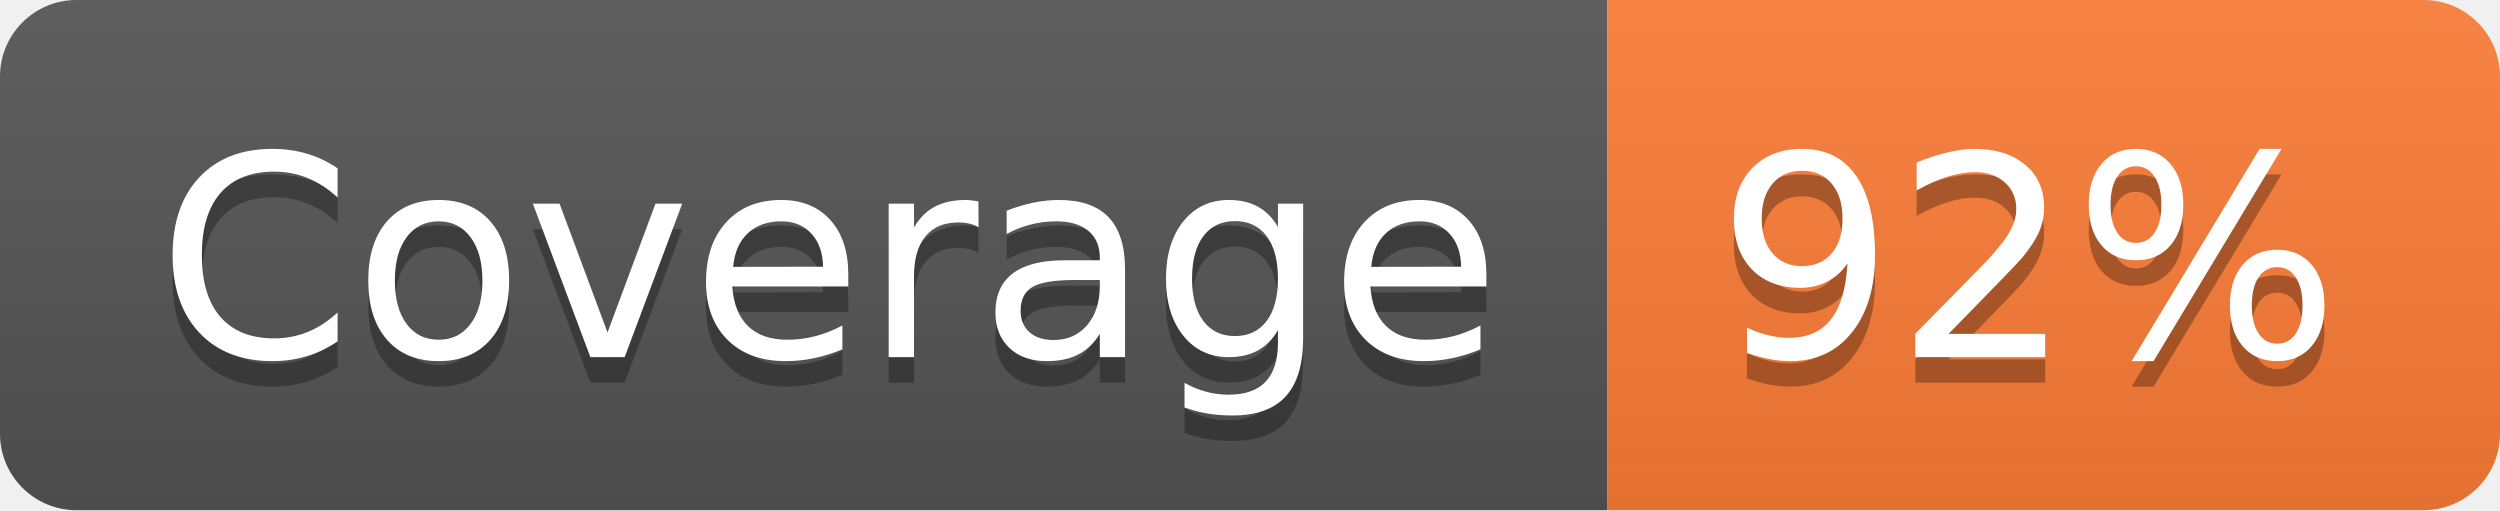
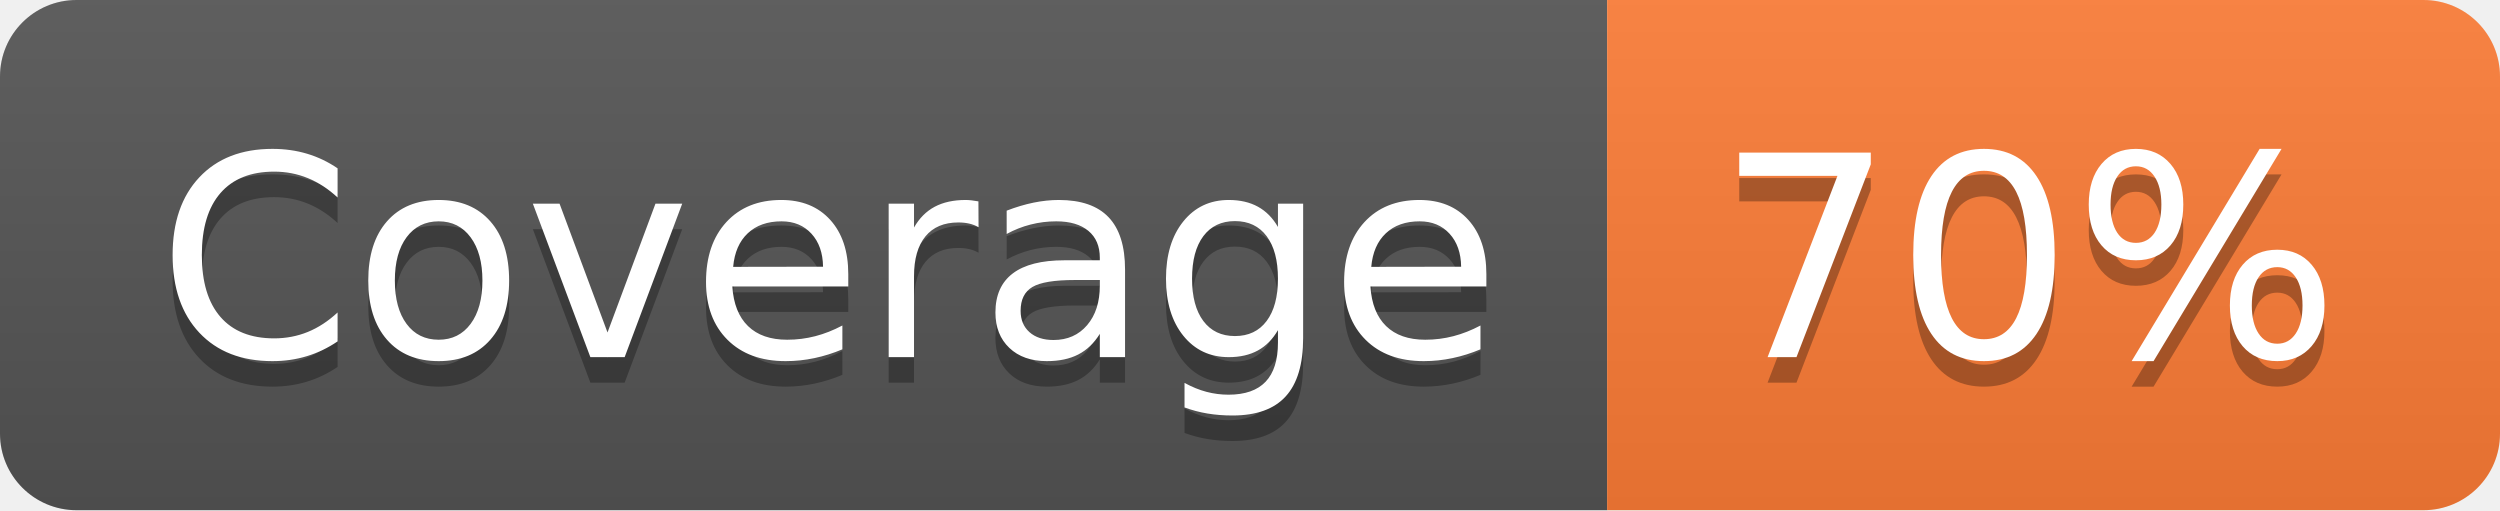
- <svg xmlns="http://www.w3.org/2000/svg" width="98" height="20" role="img" aria-label="Coverage: 92%">
+ <svg xmlns="http://www.w3.org/2000/svg" width="98" height="20" role="img" aria-label="Coverage: 70%">
  <linearGradient id="s" x2="0" y2="100%">
    <stop offset="0" stop-color="#bbb" stop-opacity=".1" />
    <stop offset="1" stop-opacity=".1" />
  </linearGradient>
  <clipPath id="r">
    <rect width="98" height="20" rx="3" fill="#fff" />
  </clipPath>
  <g clip-path="url(#r)">
    <rect width="63" height="20" fill="#555" />
    <rect x="63" width="35" height="20" fill="#fe7d37" />
    <rect width="98" height="20" fill="url(#s)" />
  </g>
  <g fill="#fff" text-anchor="middle" font-family="Verdana,Geneva,DejaVu Sans,sans-serif" text-rendering="geometricPrecision" font-size="110">
    <text aria-hidden="true" x="325" y="150" fill="#010101" fill-opacity=".3" transform="scale(.1)" textLength="530">Coverage</text>
    <text x="325" y="140" transform="scale(.1)" fill="#fff" textLength="530">Coverage</text>
-     <text aria-hidden="true" x="795" y="150" fill="#010101" fill-opacity=".3" transform="scale(.1)" textLength="250">92%</text>
-     <text x="795" y="140" transform="scale(.1)" fill="#fff" textLength="250">92%</text>
+     <text aria-hidden="true" x="795" y="150" fill="#010101" fill-opacity=".3" transform="scale(.1)" textLength="250">70%</text>
+     <text x="795" y="140" transform="scale(.1)" fill="#fff" textLength="250">70%</text>
  </g>
</svg>
